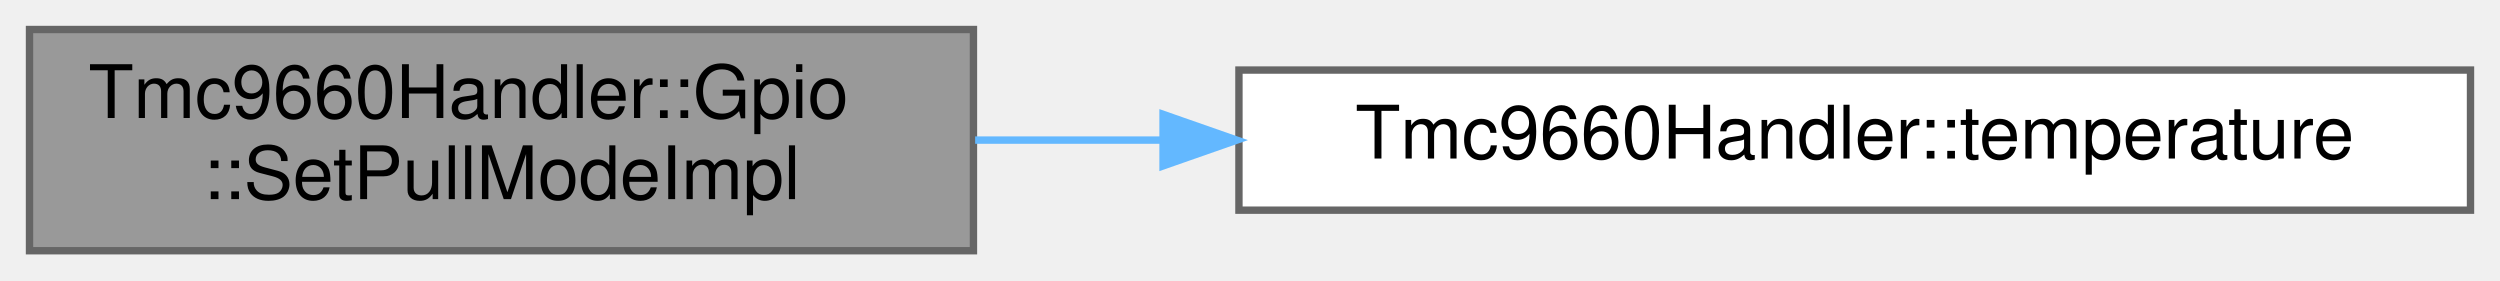
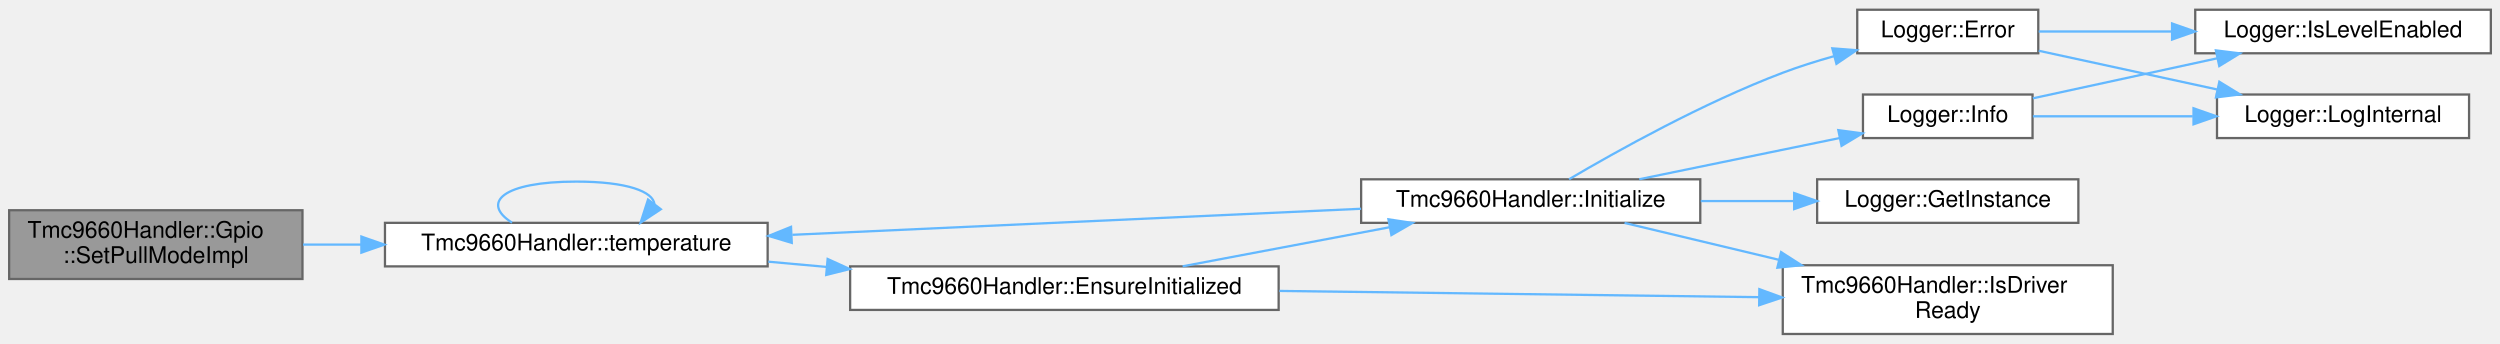
- <svg xmlns="http://www.w3.org/2000/svg" xmlns:xlink="http://www.w3.org/1999/xlink" width="339pt" height="38pt" viewBox="0.00 0.00 339.00 38.00">
-   <g id="graph0" class="graph" transform="scale(1 1) rotate(0) translate(4 34)">
+ <svg xmlns="http://www.w3.org/2000/svg" xmlns:xlink="http://www.w3.org/1999/xlink" width="1091pt" height="150pt" viewBox="0.00 0.00 1091.00 149.50">
+   <g id="graph0" class="graph" transform="scale(1 1) rotate(0) translate(4 145.5)">
    <g id="Node000001" class="node">
      <g id="a_Node000001">
        <a xlink:title="Set pull mode. Only FLOATING is supported.">
-           <polygon fill="#999999" stroke="#666666" points="128,-30 0,-30 0,0 128,0 128,-30" />
-           <text text-anchor="start" x="8" y="-18" font-family="Helvetica,sans-Serif" font-size="10.00">Tmc9660Handler::Gpio</text>
-           <text text-anchor="middle" x="64" y="-7" font-family="Helvetica,sans-Serif" font-size="10.00">::SetPullModeImpl</text>
+           <polygon fill="#999999" stroke="#666666" points="128,-54 0,-54 0,-24 128,-24 128,-54" />
+           <text text-anchor="start" x="8" y="-42" font-family="Helvetica,sans-Serif" font-size="10.00">Tmc9660Handler::Gpio</text>
+           <text text-anchor="middle" x="64" y="-31" font-family="Helvetica,sans-Serif" font-size="10.00">::SetPullModeImpl</text>
        </a>
      </g>
    </g>
    <g id="Node000002" class="node">
      <g id="a_Node000002">
        <a xlink:href="classTmc9660Handler.html#a393382194d0602e7aa02da6a8fd7a20a" target="_top" xlink:title="Get a reference to the Temperature wrapper.">
-           <polygon fill="white" stroke="#666666" points="331,-24.5 164,-24.5 164,-5.5 331,-5.5 331,-24.5" />
-           <text text-anchor="middle" x="247.5" y="-12.5" font-family="Helvetica,sans-Serif" font-size="10.00">Tmc9660Handler::temperature</text>
+           <polygon fill="white" stroke="#666666" points="331,-48.5 164,-48.5 164,-29.5 331,-29.5 331,-48.5" />
+           <text text-anchor="middle" x="247.5" y="-36.5" font-family="Helvetica,sans-Serif" font-size="10.00">Tmc9660Handler::temperature</text>
        </a>
      </g>
    </g>
    <g id="edge1_Node000001_Node000002" class="edge">
      <g id="a_edge1_Node000001_Node000002">
        <a xlink:title=" ">
-           <path fill="none" stroke="#63b8ff" d="M128.23,-15C136.46,-15 145.03,-15 153.63,-15" />
-           <polygon fill="#63b8ff" stroke="#63b8ff" points="153.71,-18.5 163.71,-15 153.71,-11.5 153.71,-18.5" />
+           <path fill="none" stroke="#63b8ff" d="M128.23,-39C136.46,-39 145.03,-39 153.63,-39" />
+           <polygon fill="#63b8ff" stroke="#63b8ff" points="153.71,-42.5 163.71,-39 153.71,-35.5 153.71,-42.5" />
+         </a>
+       </g>
+     </g>
+     <g id="edge14_Node000002_Node000002" class="edge">
+       <g id="a_edge14_Node000002_Node000002">
+         <a xlink:title=" ">
+           <path fill="none" stroke="#63b8ff" d="M219.45,-48.58C205.8,-57.23 215.15,-66.5 247.5,-66.5 269.74,-66.5 281.11,-62.12 281.61,-56.57" />
+           <polygon fill="#63b8ff" stroke="#63b8ff" points="284.38,-54.44 275.55,-48.58 278.8,-58.67 284.38,-54.44" />
+         </a>
+       </g>
+     </g>
+     <g id="Node000003" class="node">
+       <g id="a_Node000003">
+         <a xlink:href="classTmc9660Handler.html#a5a279ae9d4b5a8e0d71cb24577ad88ea" target="_top" xlink:title="Ensure driver is initialized (lazy init entrypoint).">
+           <polygon fill="white" stroke="#666666" points="554,-29.5 367,-29.5 367,-10.5 554,-10.5 554,-29.5" />
+           <text text-anchor="middle" x="460.5" y="-17.5" font-family="Helvetica,sans-Serif" font-size="10.00">Tmc9660Handler::EnsureInitialized</text>
+         </a>
+       </g>
+     </g>
+     <g id="edge2_Node000002_Node000003" class="edge">
+       <g id="a_edge2_Node000002_Node000003">
+         <a xlink:title=" ">
+           <path fill="none" stroke="#63b8ff" d="M331.29,-31.55C339.67,-30.79 348.25,-30.02 356.81,-29.25" />
+           <polygon fill="#63b8ff" stroke="#63b8ff" points="357.18,-32.73 366.83,-28.34 356.56,-25.76 357.18,-32.73" />
+         </a>
+       </g>
+     </g>
+     <g id="Node000004" class="node">
+       <g id="a_Node000004">
+         <a xlink:href="classTmc9660Handler.html#adc564847f8ae26c47412aaee0758991c" target="_top" xlink:title="Initialize the TMC9660 device.">
+           <polygon fill="white" stroke="#666666" points="738,-67.5 590,-67.5 590,-48.5 738,-48.5 738,-67.5" />
+           <text text-anchor="middle" x="664" y="-55.5" font-family="Helvetica,sans-Serif" font-size="10.00">Tmc9660Handler::Initialize</text>
+         </a>
+       </g>
+     </g>
+     <g id="edge3_Node000003_Node000004" class="edge">
+       <g id="a_edge3_Node000003_Node000004">
+         <a xlink:title=" ">
+           <path fill="none" stroke="#63b8ff" d="M512.09,-29.54C539.51,-34.71 573.6,-41.14 602.43,-46.58" />
+           <polygon fill="#63b8ff" stroke="#63b8ff" points="601.92,-50.04 612.39,-48.46 603.21,-43.16 601.92,-50.04" />
+         </a>
+       </g>
+     </g>
+     <g id="Node000010" class="node">
+       <g id="a_Node000010">
+         <a xlink:href="classTmc9660Handler.html#a13db97d201a287d8aa60384e04070b9f" target="_top" xlink:title="Check if the TMC9660 driver has been initialized and is ready.">
+           <polygon fill="white" stroke="#666666" points="918,-30 774,-30 774,0 918,0 918,-30" />
+           <text text-anchor="start" x="782" y="-18" font-family="Helvetica,sans-Serif" font-size="10.00">Tmc9660Handler::IsDriver</text>
+           <text text-anchor="middle" x="846" y="-7" font-family="Helvetica,sans-Serif" font-size="10.00">Ready</text>
+         </a>
+       </g>
+     </g>
+     <g id="edge13_Node000003_Node000010" class="edge">
+       <g id="a_edge13_Node000003_Node000010">
+         <a xlink:title=" ">
+           <path fill="none" stroke="#63b8ff" d="M554.33,-18.79C618.28,-17.96 702.42,-16.86 763.72,-16.06" />
+           <polygon fill="#63b8ff" stroke="#63b8ff" points="763.78,-19.56 773.73,-15.93 763.69,-12.56 763.78,-19.56" />
+         </a>
+       </g>
+     </g>
+     <g id="edge12_Node000004_Node000002" class="edge">
+       <g id="a_edge12_Node000004_Node000002">
+         <a xlink:title=" ">
+           <path fill="none" stroke="#63b8ff" d="M589.97,-54.65C520.87,-51.49 416.85,-46.72 341.78,-43.28" />
+           <polygon fill="#63b8ff" stroke="#63b8ff" points="341.53,-39.76 331.38,-42.8 341.21,-46.75 341.53,-39.76" />
+         </a>
+       </g>
+     </g>
+     <g id="Node000005" class="node">
+       <g id="a_Node000005">
+         <a xlink:href="classLogger.html#a5e4bcdaea60b9ac227b564d780388769" target="_top" xlink:title="Log error message.">
+           <polygon fill="white" stroke="#666666" points="885.5,-141.5 806.5,-141.5 806.5,-122.5 885.5,-122.5 885.5,-141.5" />
+           <text text-anchor="middle" x="846" y="-129.5" font-family="Helvetica,sans-Serif" font-size="10.00">Logger::Error</text>
+         </a>
+       </g>
+     </g>
+     <g id="edge4_Node000004_Node000005" class="edge">
+       <g id="a_edge4_Node000004_Node000005">
+         <a xlink:title=" ">
+           <path fill="none" stroke="#63b8ff" d="M680.73,-67.53C701.46,-79.74 739.37,-100.91 774,-114 781.11,-116.69 788.78,-119.1 796.35,-121.23" />
+           <polygon fill="#63b8ff" stroke="#63b8ff" points="795.62,-124.66 806.19,-123.85 797.42,-117.89 795.62,-124.66" />
+         </a>
+       </g>
+     </g>
+     <g id="Node000008" class="node">
+       <g id="a_Node000008">
+         <a xlink:href="classLogger.html#a5789d11f8f1356e2192c0023a089cbc4" target="_top" xlink:title="Get singleton instance.">
+           <polygon fill="white" stroke="#666666" points="903,-67.5 789,-67.5 789,-48.5 903,-48.5 903,-67.5" />
+           <text text-anchor="middle" x="846" y="-55.5" font-family="Helvetica,sans-Serif" font-size="10.00">Logger::GetInstance</text>
+         </a>
+       </g>
+     </g>
+     <g id="edge7_Node000004_Node000008" class="edge">
+       <g id="a_edge7_Node000004_Node000008">
+         <a xlink:title=" ">
+           <path fill="none" stroke="#63b8ff" d="M738.21,-58C751.58,-58 765.45,-58 778.6,-58" />
+           <polygon fill="#63b8ff" stroke="#63b8ff" points="778.97,-61.5 788.97,-58 778.97,-54.5 778.97,-61.5" />
+         </a>
+       </g>
+     </g>
+     <g id="Node000009" class="node">
+       <g id="a_Node000009">
+         <a xlink:href="classLogger.html#a1c0c947d87884bca0395fd38d19d1102" target="_top" xlink:title="Log info message.">
+           <polygon fill="white" stroke="#666666" points="883,-104.5 809,-104.5 809,-85.5 883,-85.5 883,-104.5" />
+           <text text-anchor="middle" x="846" y="-92.5" font-family="Helvetica,sans-Serif" font-size="10.00">Logger::Info</text>
+         </a>
+       </g>
+     </g>
+     <g id="edge8_Node000004_Node000009" class="edge">
+       <g id="a_edge8_Node000004_Node000009">
+         <a xlink:title=" ">
+           <path fill="none" stroke="#63b8ff" d="M711.35,-67.53C738.23,-73.05 771.96,-79.99 798.81,-85.51" />
+           <polygon fill="#63b8ff" stroke="#63b8ff" points="798.24,-88.96 808.74,-87.55 799.65,-82.1 798.24,-88.96" />
+         </a>
+       </g>
+     </g>
+     <g id="edge11_Node000004_Node000010" class="edge">
+       <g id="a_edge11_Node000004_Node000010">
+         <a xlink:title=" ">
+           <path fill="none" stroke="#63b8ff" d="M704.95,-48.46C724.8,-43.72 749.4,-37.84 772.43,-32.34" />
+           <polygon fill="#63b8ff" stroke="#63b8ff" points="773.27,-35.73 782.18,-30.01 771.64,-28.93 773.27,-35.73" />
+         </a>
+       </g>
+     </g>
+     <g id="Node000006" class="node">
+       <g id="a_Node000006">
+         <a xlink:href="classLogger.html#a737b981213c02321a5235848334d7191" target="_top" xlink:title="Check if log level is enabled for tag.">
+           <polygon fill="white" stroke="#666666" points="1083,-141.5 954,-141.5 954,-122.5 1083,-122.5 1083,-141.5" />
+           <text text-anchor="middle" x="1018.5" y="-129.5" font-family="Helvetica,sans-Serif" font-size="10.00">Logger::IsLevelEnabled</text>
+         </a>
+       </g>
+     </g>
+     <g id="edge5_Node000005_Node000006" class="edge">
+       <g id="a_edge5_Node000005_Node000006">
+         <a xlink:title=" ">
+           <path fill="none" stroke="#63b8ff" d="M885.69,-132C902.92,-132 923.81,-132 943.83,-132" />
+           <polygon fill="#63b8ff" stroke="#63b8ff" points="943.89,-135.5 953.89,-132 943.89,-128.5 943.89,-135.5" />
+         </a>
+       </g>
+     </g>
+     <g id="Node000007" class="node">
+       <g id="a_Node000007">
+         <a xlink:href="classLogger.html#aeede6ac18db92a47caede076ef188a13" target="_top" xlink:title="Internal logging method.">
+           <polygon fill="white" stroke="#666666" points="1073.5,-104.5 963.5,-104.5 963.5,-85.5 1073.5,-85.5 1073.5,-104.5" />
+           <text text-anchor="middle" x="1018.5" y="-92.5" font-family="Helvetica,sans-Serif" font-size="10.00">Logger::LogInternal</text>
+         </a>
+       </g>
+     </g>
+     <g id="edge6_Node000005_Node000007" class="edge">
+       <g id="a_edge6_Node000005_Node000007">
+         <a xlink:title=" ">
+           <path fill="none" stroke="#63b8ff" d="M885.69,-123.6C908.76,-118.6 938.4,-112.17 963.72,-106.67" />
+           <polygon fill="#63b8ff" stroke="#63b8ff" points="964.52,-110.08 973.55,-104.54 963.04,-103.24 964.52,-110.08" />
+         </a>
+       </g>
+     </g>
+     <g id="edge9_Node000009_Node000006" class="edge">
+       <g id="a_edge9_Node000009_Node000006">
+         <a xlink:title=" ">
+           <path fill="none" stroke="#63b8ff" d="M883.16,-102.85C906.56,-107.93 937.45,-114.63 963.71,-120.33" />
+           <polygon fill="#63b8ff" stroke="#63b8ff" points="963.01,-123.76 973.52,-122.46 964.49,-116.92 963.01,-123.76" />
+         </a>
+       </g>
+     </g>
+     <g id="edge10_Node000009_Node000007" class="edge">
+       <g id="a_edge10_Node000009_Node000007">
+         <a xlink:title=" ">
+           <path fill="none" stroke="#63b8ff" d="M883.16,-95C903.42,-95 929.31,-95 952.93,-95" />
+           <polygon fill="#63b8ff" stroke="#63b8ff" points="953.25,-98.5 963.25,-95 953.25,-91.5 953.25,-98.5" />
        </a>
      </g>
    </g>
  </g>
</svg>
